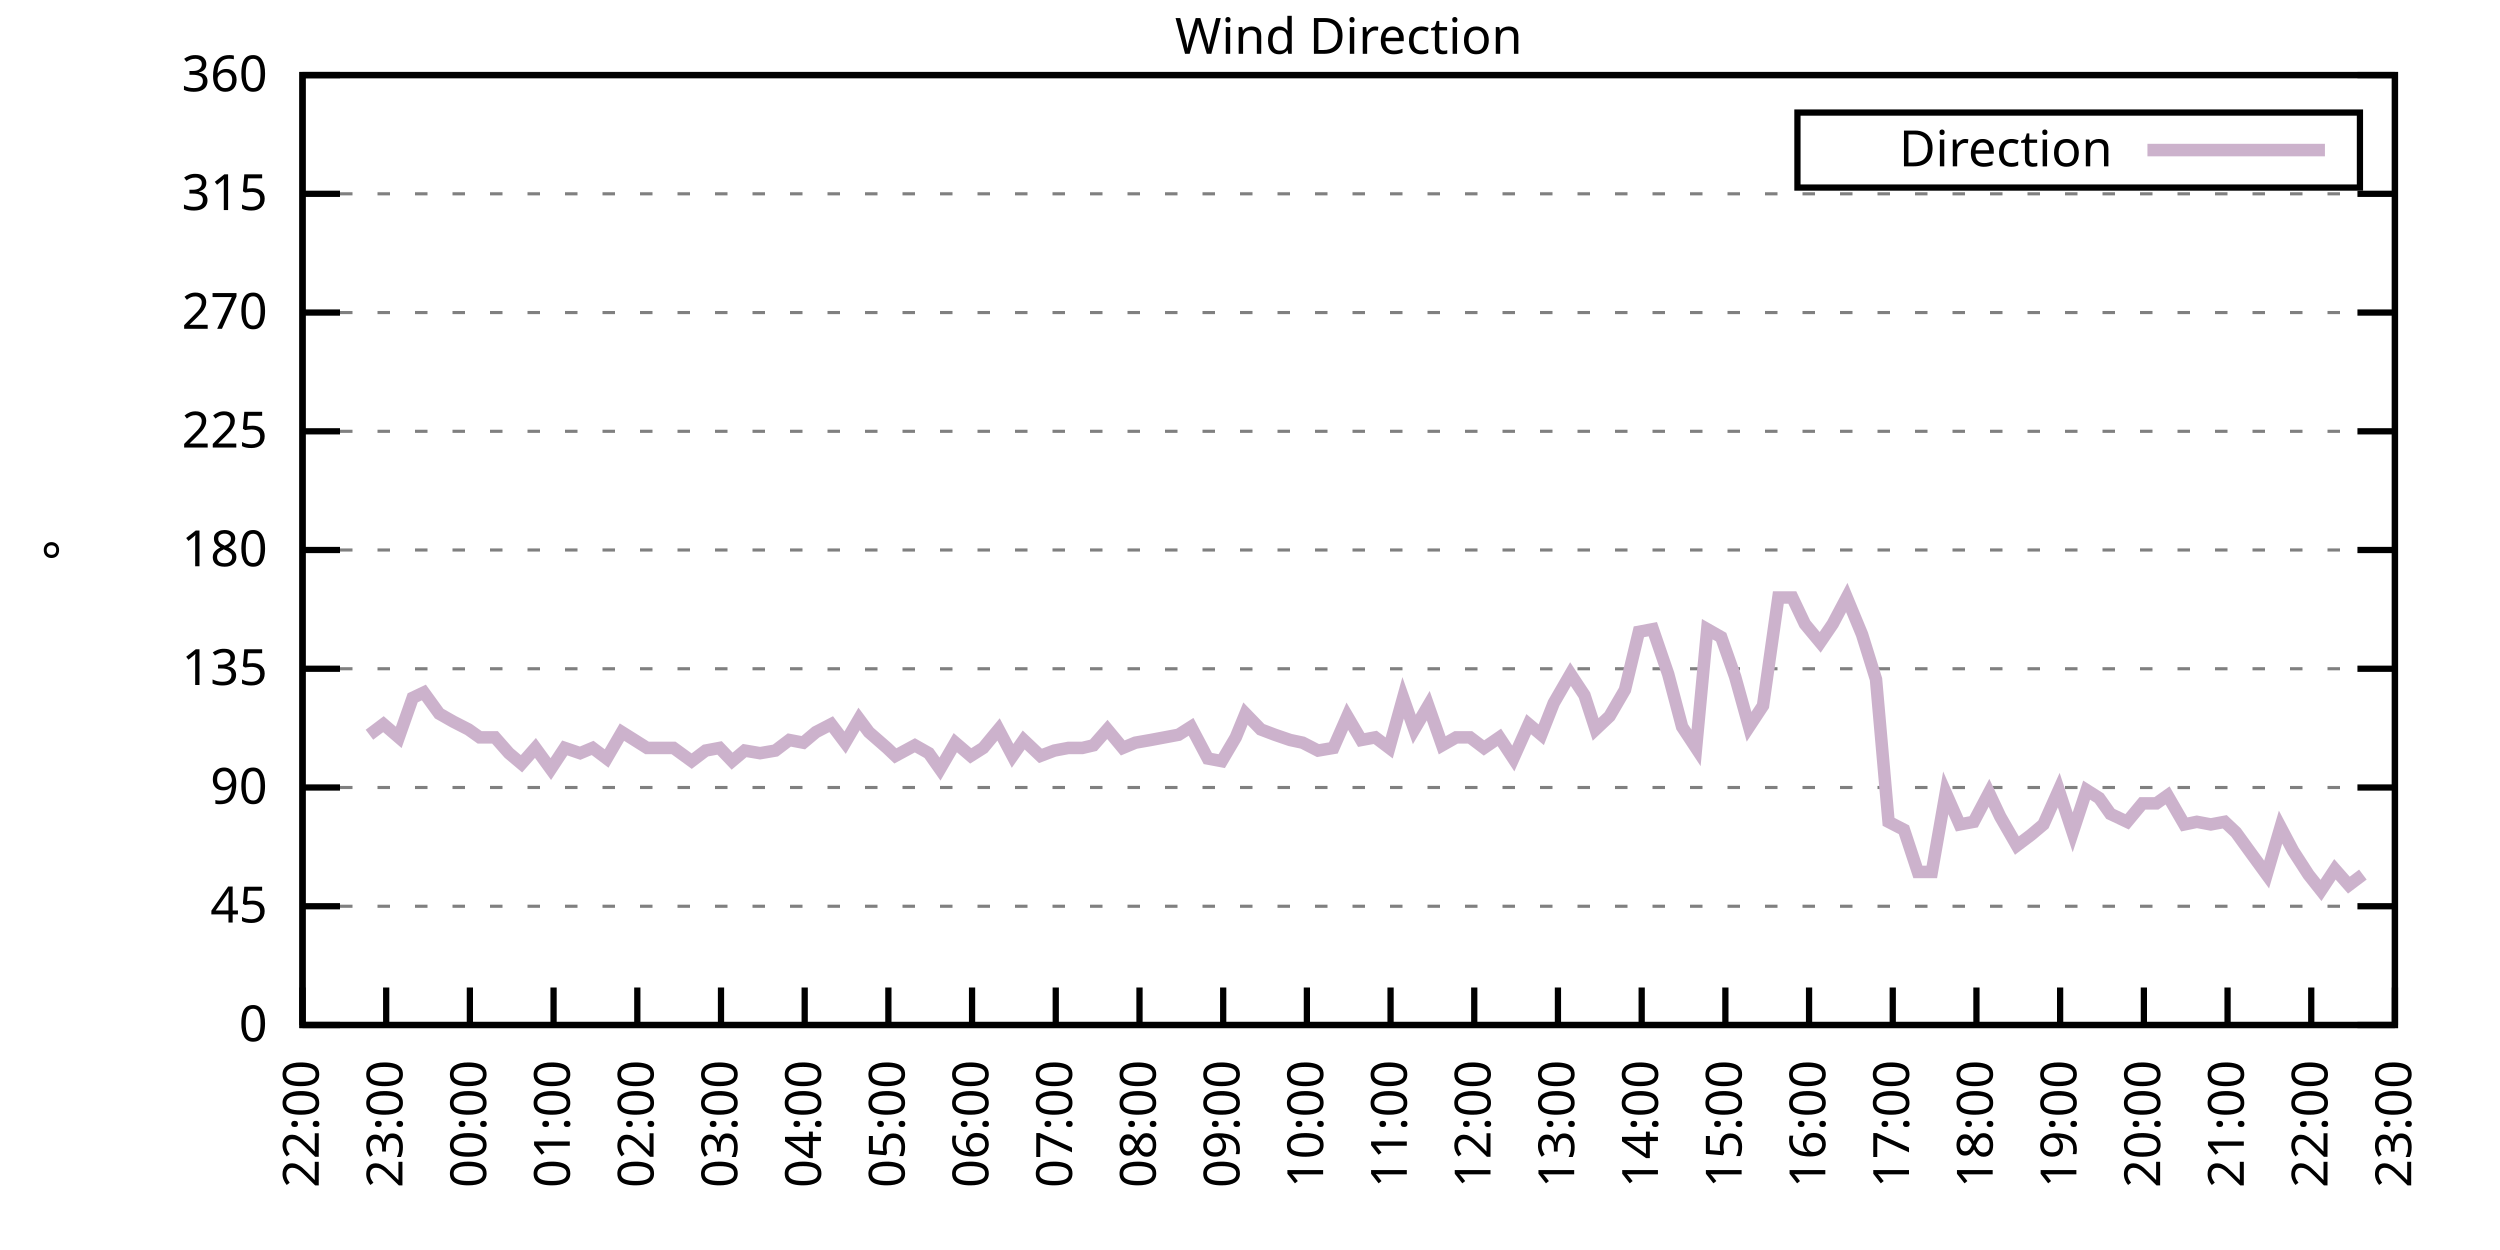
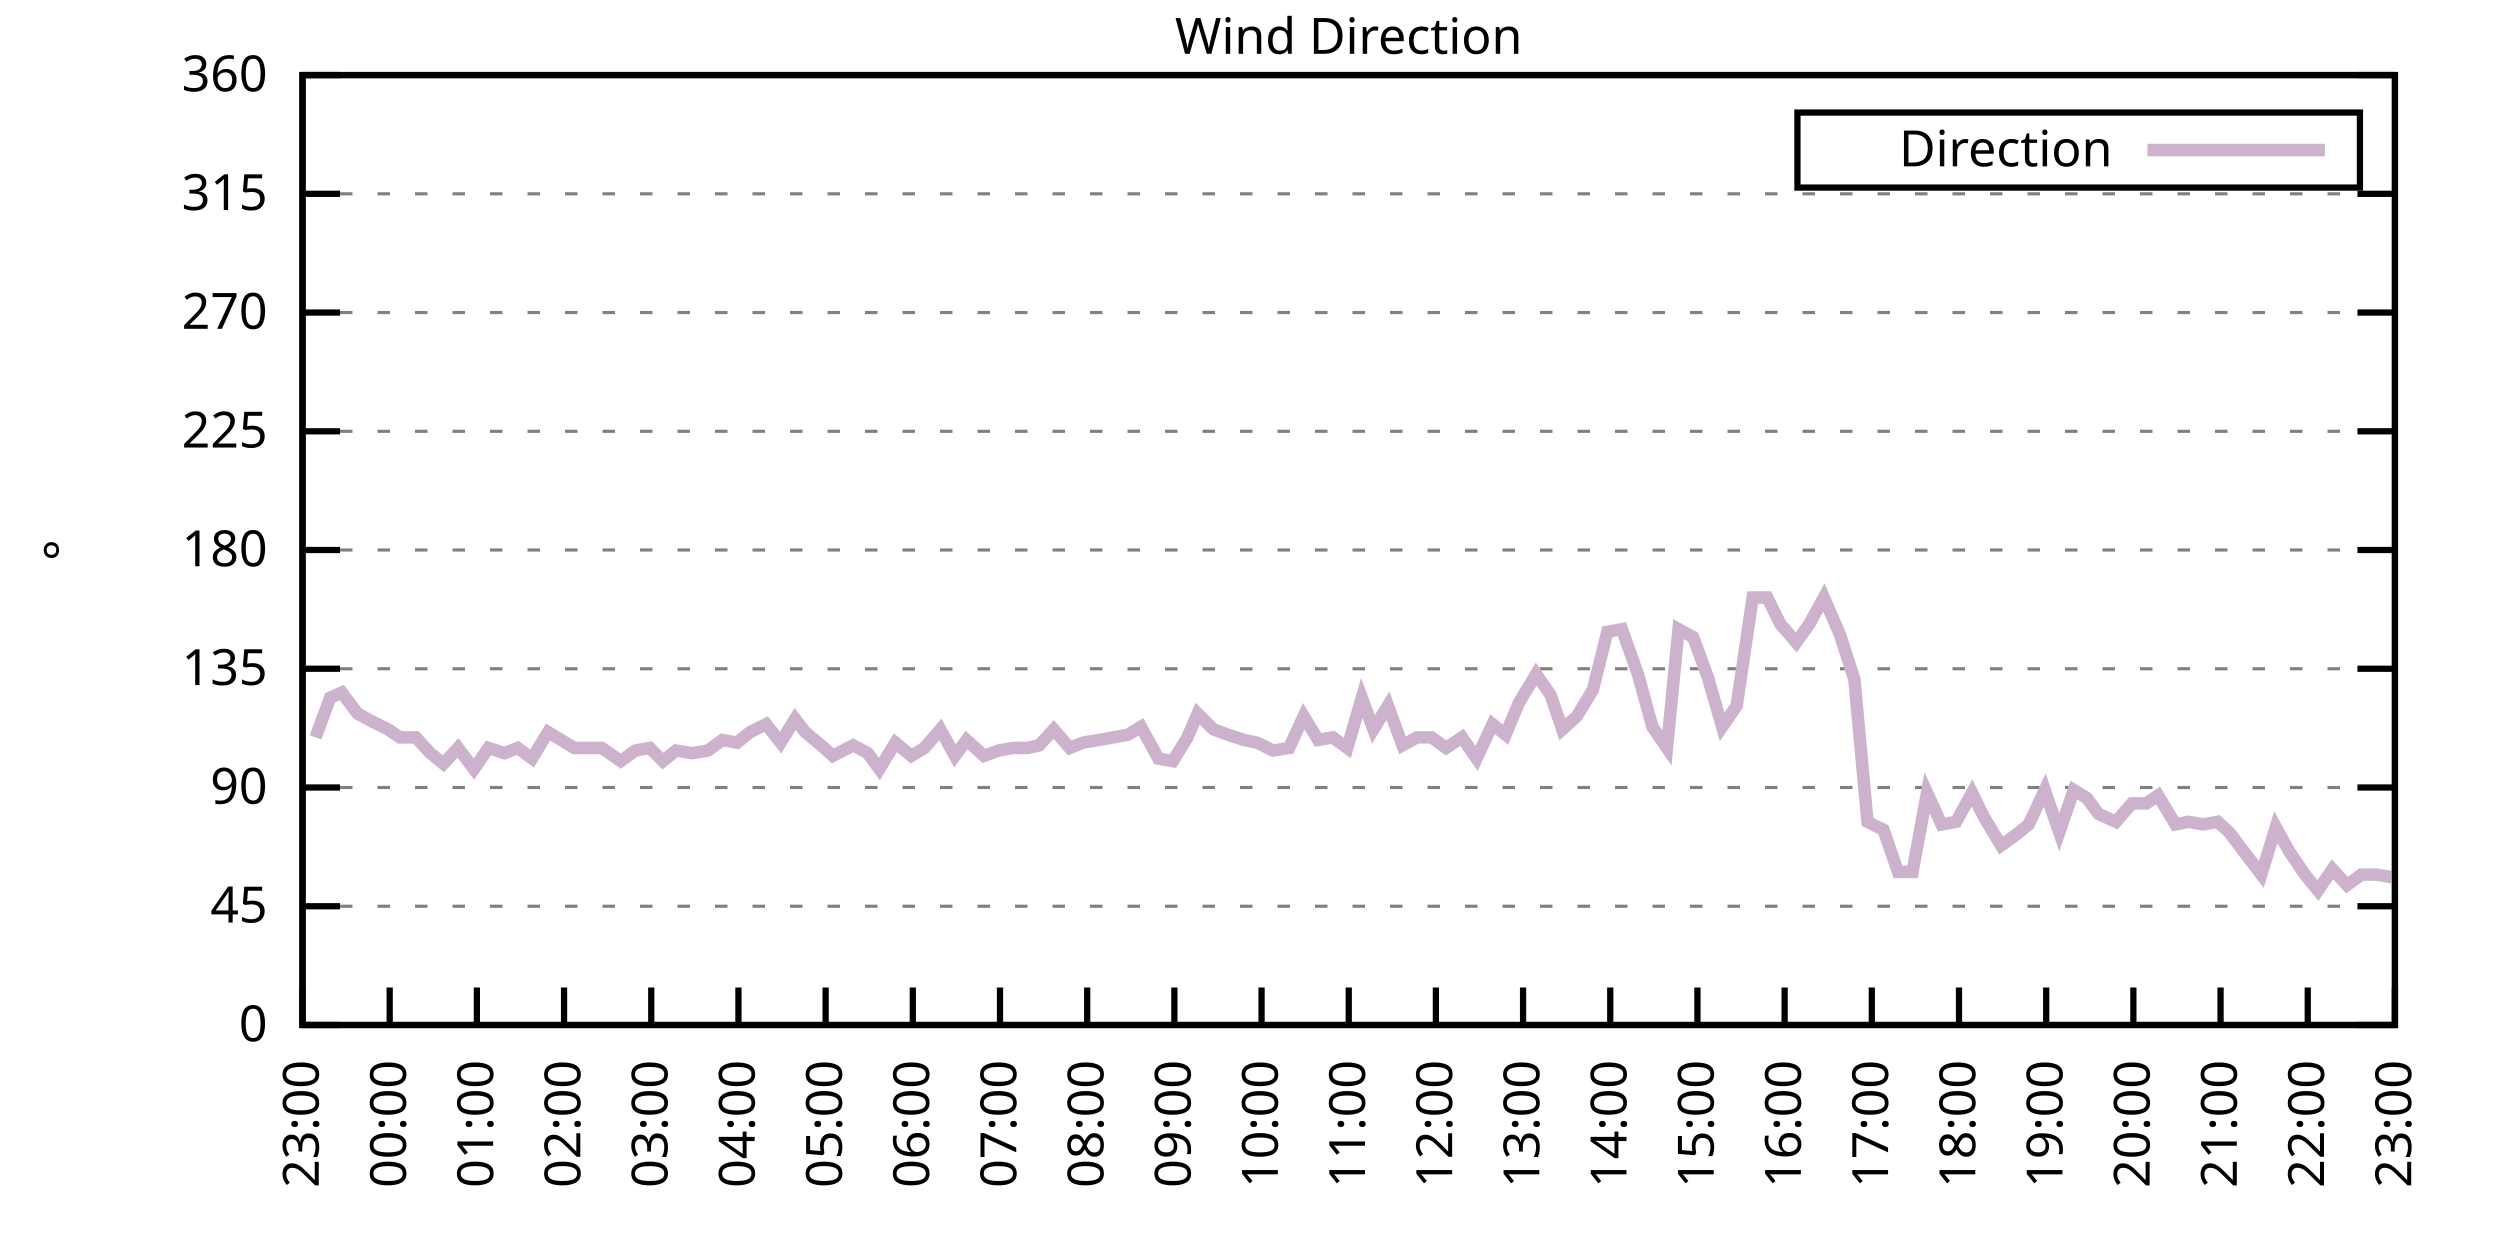
<svg xmlns="http://www.w3.org/2000/svg" xmlns:xlink="http://www.w3.org/1999/xlink" width="400" height="200" viewBox="0 0 400 200">
  <g id="gnuplot_canvas">
    <rect x="0" y="0" width="400" height="200" fill="none" />
    <defs>
      <circle id="gpDot" r="0.5" stroke-width="0.5" stroke="currentColor" />
      <path id="gpPt0" stroke-width="0.333" stroke="currentColor" d="M-1,0 h2 M0,-1 v2" />
      <path id="gpPt1" stroke-width="0.333" stroke="currentColor" d="M-1,-1 L1,1 M1,-1 L-1,1" />
      <path id="gpPt2" stroke-width="0.333" stroke="currentColor" d="M-1,0 L1,0 M0,-1 L0,1 M-1,-1 L1,1 M-1,1 L1,-1" />
      <rect id="gpPt3" stroke-width="0.333" stroke="currentColor" x="-1" y="-1" width="2" height="2" />
      <rect id="gpPt4" stroke-width="0.333" stroke="currentColor" fill="currentColor" x="-1" y="-1" width="2" height="2" />
      <circle id="gpPt5" stroke-width="0.333" stroke="currentColor" cx="0" cy="0" r="1" />
      <use xlink:href="#gpPt5" id="gpPt6" fill="currentColor" stroke="none" />
      <path id="gpPt7" stroke-width="0.333" stroke="currentColor" d="M0,-1.33 L-1.33,0.67 L1.33,0.67 z" />
      <use xlink:href="#gpPt7" id="gpPt8" fill="currentColor" stroke="none" />
      <use xlink:href="#gpPt7" id="gpPt9" stroke="currentColor" transform="rotate(180)" />
      <use xlink:href="#gpPt9" id="gpPt10" fill="currentColor" stroke="none" />
      <use xlink:href="#gpPt3" id="gpPt11" stroke="currentColor" transform="rotate(45)" />
      <use xlink:href="#gpPt11" id="gpPt12" fill="currentColor" stroke="none" />
      <path id="gpPt13" stroke-width="0.333" stroke="currentColor" d="M0,1.330 L1.265,0.411 L0.782,-1.067 L-0.782,-1.076 L-1.265,0.411 z" />
      <use xlink:href="#gpPt13" id="gpPt14" fill="currentColor" stroke="none" />
      <filter id="textbox" filterUnits="objectBoundingBox" x="0" y="0" height="1" width="1">
        <feFlood flood-color="white" flood-opacity="1" result="bgnd" />
        <feComposite in="SourceGraphic" in2="bgnd" operator="atop" />
      </filter>
      <filter id="greybox" filterUnits="objectBoundingBox" x="0" y="0" height="1" width="1">
        <feFlood flood-color="lightgrey" flood-opacity="1" result="grey" />
        <feComposite in="SourceGraphic" in2="grey" operator="atop" />
      </filter>
    </defs>
    <g fill="none" color="white" stroke="currentColor" stroke-width="1.00" stroke-linecap="butt" stroke-linejoin="miter">
</g>
    <g fill="none" color="black" stroke="currentColor" stroke-width="1.00" stroke-linecap="butt" stroke-linejoin="miter">
      <g stroke="none" shape-rendering="crispEdges">
        <polygon fill="rgb(255, 255, 255)" points="48.40,164.00 383.18,164.00 383.18,12.02 48.40,12.02 " />
      </g>
    </g>
    <g fill="none" color="black" stroke="currentColor" stroke-width="1.00" stroke-linecap="butt" stroke-linejoin="miter">
</g>
    <g fill="none" color="black" stroke="black" stroke-width="0.50" stroke-linecap="butt" stroke-linejoin="miter">
</g>
    <g fill="none" color="gray" stroke="currentColor" stroke-width="0.50" stroke-linecap="butt" stroke-linejoin="miter">
      <path stroke="gray" stroke-dasharray="2,4" class="gridline" d="M48.40,164.00 L383.19,164.00  " />
    </g>
    <g fill="none" color="gray" stroke="gray" stroke-width="1.00" stroke-linecap="butt" stroke-linejoin="miter">
</g>
    <g fill="none" color="black" stroke="currentColor" stroke-width="1.00" stroke-linecap="butt" stroke-linejoin="miter">
      <path stroke="black" d="M48.40,164.00 L54.40,164.00 M383.19,164.00 L377.19,164.00  " />
      <g transform="translate(42.80,166.60)" stroke="none" fill="black" font-family="Sans" font-size="8.00" text-anchor="end">
        <text>
          <tspan font-family="Sans"> 0</tspan>
        </text>
      </g>
    </g>
    <g fill="none" color="black" stroke="currentColor" stroke-width="1.00" stroke-linecap="butt" stroke-linejoin="miter">
</g>
    <g fill="none" color="black" stroke="black" stroke-width="0.50" stroke-linecap="butt" stroke-linejoin="miter">
</g>
    <g fill="none" color="gray" stroke="currentColor" stroke-width="0.50" stroke-linecap="butt" stroke-linejoin="miter">
      <path stroke="gray" stroke-dasharray="2,4" class="gridline" d="M48.40,145.00 L383.19,145.00  " />
    </g>
    <g fill="none" color="gray" stroke="gray" stroke-width="1.00" stroke-linecap="butt" stroke-linejoin="miter">
</g>
    <g fill="none" color="black" stroke="currentColor" stroke-width="1.00" stroke-linecap="butt" stroke-linejoin="miter">
      <path stroke="black" d="M48.40,145.00 L54.40,145.00 M383.19,145.00 L377.19,145.00  " />
      <g transform="translate(42.80,147.60)" stroke="none" fill="black" font-family="Sans" font-size="8.00" text-anchor="end">
        <text>
          <tspan font-family="Sans"> 45</tspan>
        </text>
      </g>
    </g>
    <g fill="none" color="black" stroke="currentColor" stroke-width="1.00" stroke-linecap="butt" stroke-linejoin="miter">
</g>
    <g fill="none" color="black" stroke="black" stroke-width="0.50" stroke-linecap="butt" stroke-linejoin="miter">
</g>
    <g fill="none" color="gray" stroke="currentColor" stroke-width="0.50" stroke-linecap="butt" stroke-linejoin="miter">
      <path stroke="gray" stroke-dasharray="2,4" class="gridline" d="M48.40,126.00 L383.19,126.00  " />
    </g>
    <g fill="none" color="gray" stroke="gray" stroke-width="1.00" stroke-linecap="butt" stroke-linejoin="miter">
</g>
    <g fill="none" color="black" stroke="currentColor" stroke-width="1.00" stroke-linecap="butt" stroke-linejoin="miter">
      <path stroke="black" d="M48.40,126.00 L54.40,126.00 M383.19,126.00 L377.19,126.00  " />
      <g transform="translate(42.80,128.60)" stroke="none" fill="black" font-family="Sans" font-size="8.00" text-anchor="end">
        <text>
          <tspan font-family="Sans"> 90</tspan>
        </text>
      </g>
    </g>
    <g fill="none" color="black" stroke="currentColor" stroke-width="1.00" stroke-linecap="butt" stroke-linejoin="miter">
</g>
    <g fill="none" color="black" stroke="black" stroke-width="0.50" stroke-linecap="butt" stroke-linejoin="miter">
</g>
    <g fill="none" color="gray" stroke="currentColor" stroke-width="0.50" stroke-linecap="butt" stroke-linejoin="miter">
      <path stroke="gray" stroke-dasharray="2,4" class="gridline" d="M48.40,107.00 L383.19,107.00  " />
    </g>
    <g fill="none" color="gray" stroke="gray" stroke-width="1.00" stroke-linecap="butt" stroke-linejoin="miter">
</g>
    <g fill="none" color="black" stroke="currentColor" stroke-width="1.00" stroke-linecap="butt" stroke-linejoin="miter">
      <path stroke="black" d="M48.40,107.00 L54.40,107.00 M383.19,107.00 L377.19,107.00  " />
      <g transform="translate(42.80,109.60)" stroke="none" fill="black" font-family="Sans" font-size="8.00" text-anchor="end">
        <text>
          <tspan font-family="Sans"> 135</tspan>
        </text>
      </g>
    </g>
    <g fill="none" color="black" stroke="currentColor" stroke-width="1.00" stroke-linecap="butt" stroke-linejoin="miter">
</g>
    <g fill="none" color="black" stroke="black" stroke-width="0.50" stroke-linecap="butt" stroke-linejoin="miter">
</g>
    <g fill="none" color="gray" stroke="currentColor" stroke-width="0.50" stroke-linecap="butt" stroke-linejoin="miter">
      <path stroke="gray" stroke-dasharray="2,4" class="gridline" d="M48.40,88.00 L383.19,88.00  " />
    </g>
    <g fill="none" color="gray" stroke="gray" stroke-width="1.00" stroke-linecap="butt" stroke-linejoin="miter">
</g>
    <g fill="none" color="black" stroke="currentColor" stroke-width="1.00" stroke-linecap="butt" stroke-linejoin="miter">
      <path stroke="black" d="M48.40,88.00 L54.40,88.00 M383.19,88.00 L377.19,88.00  " />
      <g transform="translate(42.80,90.60)" stroke="none" fill="black" font-family="Sans" font-size="8.00" text-anchor="end">
        <text>
          <tspan font-family="Sans"> 180</tspan>
        </text>
      </g>
    </g>
    <g fill="none" color="black" stroke="currentColor" stroke-width="1.00" stroke-linecap="butt" stroke-linejoin="miter">
</g>
    <g fill="none" color="black" stroke="black" stroke-width="0.50" stroke-linecap="butt" stroke-linejoin="miter">
</g>
    <g fill="none" color="gray" stroke="currentColor" stroke-width="0.50" stroke-linecap="butt" stroke-linejoin="miter">
      <path stroke="gray" stroke-dasharray="2,4" class="gridline" d="M48.40,69.01 L383.19,69.01  " />
    </g>
    <g fill="none" color="gray" stroke="gray" stroke-width="1.00" stroke-linecap="butt" stroke-linejoin="miter">
</g>
    <g fill="none" color="black" stroke="currentColor" stroke-width="1.00" stroke-linecap="butt" stroke-linejoin="miter">
      <path stroke="black" d="M48.40,69.01 L54.40,69.01 M383.19,69.01 L377.19,69.01  " />
      <g transform="translate(42.80,71.61)" stroke="none" fill="black" font-family="Sans" font-size="8.00" text-anchor="end">
        <text>
          <tspan font-family="Sans"> 225</tspan>
        </text>
      </g>
    </g>
    <g fill="none" color="black" stroke="currentColor" stroke-width="1.00" stroke-linecap="butt" stroke-linejoin="miter">
</g>
    <g fill="none" color="black" stroke="black" stroke-width="0.50" stroke-linecap="butt" stroke-linejoin="miter">
</g>
    <g fill="none" color="gray" stroke="currentColor" stroke-width="0.50" stroke-linecap="butt" stroke-linejoin="miter">
      <path stroke="gray" stroke-dasharray="2,4" class="gridline" d="M48.40,50.01 L383.19,50.01  " />
    </g>
    <g fill="none" color="gray" stroke="gray" stroke-width="1.00" stroke-linecap="butt" stroke-linejoin="miter">
</g>
    <g fill="none" color="black" stroke="currentColor" stroke-width="1.00" stroke-linecap="butt" stroke-linejoin="miter">
      <path stroke="black" d="M48.40,50.01 L54.40,50.01 M383.19,50.01 L377.19,50.01  " />
      <g transform="translate(42.80,52.61)" stroke="none" fill="black" font-family="Sans" font-size="8.00" text-anchor="end">
        <text>
          <tspan font-family="Sans"> 270</tspan>
        </text>
      </g>
    </g>
    <g fill="none" color="black" stroke="currentColor" stroke-width="1.00" stroke-linecap="butt" stroke-linejoin="miter">
</g>
    <g fill="none" color="black" stroke="black" stroke-width="0.50" stroke-linecap="butt" stroke-linejoin="miter">
</g>
    <g fill="none" color="gray" stroke="currentColor" stroke-width="0.50" stroke-linecap="butt" stroke-linejoin="miter">
      <path stroke="gray" stroke-dasharray="2,4" class="gridline" d="M48.40,31.01 L383.19,31.01  " />
    </g>
    <g fill="none" color="gray" stroke="gray" stroke-width="1.00" stroke-linecap="butt" stroke-linejoin="miter">
</g>
    <g fill="none" color="black" stroke="currentColor" stroke-width="1.00" stroke-linecap="butt" stroke-linejoin="miter">
      <path stroke="black" d="M48.40,31.01 L54.40,31.01 M383.19,31.01 L377.19,31.01  " />
      <g transform="translate(42.80,33.61)" stroke="none" fill="black" font-family="Sans" font-size="8.00" text-anchor="end">
        <text>
          <tspan font-family="Sans"> 315</tspan>
        </text>
      </g>
    </g>
    <g fill="none" color="black" stroke="currentColor" stroke-width="1.00" stroke-linecap="butt" stroke-linejoin="miter">
</g>
    <g fill="none" color="black" stroke="black" stroke-width="0.50" stroke-linecap="butt" stroke-linejoin="miter">
</g>
    <g fill="none" color="gray" stroke="currentColor" stroke-width="0.50" stroke-linecap="butt" stroke-linejoin="miter">
      <path stroke="gray" stroke-dasharray="2,4" class="gridline" d="M48.40,12.01 L383.19,12.01  " />
    </g>
    <g fill="none" color="gray" stroke="gray" stroke-width="1.00" stroke-linecap="butt" stroke-linejoin="miter">
</g>
    <g fill="none" color="black" stroke="currentColor" stroke-width="1.00" stroke-linecap="butt" stroke-linejoin="miter">
      <path stroke="black" d="M48.40,12.01 L54.40,12.01 M383.19,12.01 L377.19,12.01  " />
      <g transform="translate(42.80,14.61)" stroke="none" fill="black" font-family="Sans" font-size="8.00" text-anchor="end">
        <text>
          <tspan font-family="Sans"> 360</tspan>
        </text>
      </g>
    </g>
    <g fill="none" color="black" stroke="currentColor" stroke-width="1.00" stroke-linecap="butt" stroke-linejoin="miter">
      <path stroke="black" d="M48.40,164.00 L48.40,158.00  " />
      <g transform="translate(51.00,169.60) rotate(270.00)" stroke="none" fill="black" font-family="Sans" font-size="8.00" text-anchor="end">
        <text>
-           <tspan font-family="Sans">22:00</tspan>
-         </text>
-       </g>
-     </g>
-     <g fill="none" color="black" stroke="currentColor" stroke-width="1.00" stroke-linecap="butt" stroke-linejoin="miter">
-       <path stroke="black" d="M61.79,164.00 L61.79,158.00  " />
-       <g transform="translate(64.39,169.60) rotate(270.00)" stroke="none" fill="black" font-family="Sans" font-size="8.00" text-anchor="end">
-         <text>
          <tspan font-family="Sans">23:00</tspan>
        </text>
      </g>
    </g>
    <g fill="none" color="black" stroke="currentColor" stroke-width="1.00" stroke-linecap="butt" stroke-linejoin="miter">
-       <path stroke="black" d="M75.18,164.00 L75.18,158.00  " />
-       <g transform="translate(77.78,169.60) rotate(270.00)" stroke="none" fill="black" font-family="Sans" font-size="8.00" text-anchor="end">
+       <path stroke="black" d="M62.35,164.00 L62.35,158.00  " />
+       <g transform="translate(64.95,169.60) rotate(270.00)" stroke="none" fill="black" font-family="Sans" font-size="8.00" text-anchor="end">
        <text>
          <tspan font-family="Sans">00:00</tspan>
        </text>
      </g>
    </g>
    <g fill="none" color="black" stroke="currentColor" stroke-width="1.00" stroke-linecap="butt" stroke-linejoin="miter">
-       <path stroke="black" d="M88.57,164.00 L88.57,158.00  " />
-       <g transform="translate(91.17,169.60) rotate(270.00)" stroke="none" fill="black" font-family="Sans" font-size="8.00" text-anchor="end">
+       <path stroke="black" d="M76.30,164.00 L76.30,158.00  " />
+       <g transform="translate(78.90,169.60) rotate(270.00)" stroke="none" fill="black" font-family="Sans" font-size="8.00" text-anchor="end">
        <text>
          <tspan font-family="Sans">01:00</tspan>
        </text>
      </g>
    </g>
    <g fill="none" color="black" stroke="currentColor" stroke-width="1.00" stroke-linecap="butt" stroke-linejoin="miter">
-       <path stroke="black" d="M101.97,164.00 L101.97,158.00  " />
-       <g transform="translate(104.57,169.60) rotate(270.00)" stroke="none" fill="black" font-family="Sans" font-size="8.00" text-anchor="end">
+       <path stroke="black" d="M90.25,164.00 L90.25,158.00  " />
+       <g transform="translate(92.85,169.60) rotate(270.00)" stroke="none" fill="black" font-family="Sans" font-size="8.00" text-anchor="end">
        <text>
          <tspan font-family="Sans">02:00</tspan>
        </text>
      </g>
    </g>
    <g fill="none" color="black" stroke="currentColor" stroke-width="1.00" stroke-linecap="butt" stroke-linejoin="miter">
-       <path stroke="black" d="M115.36,164.00 L115.36,158.00  " />
-       <g transform="translate(117.96,169.60) rotate(270.00)" stroke="none" fill="black" font-family="Sans" font-size="8.00" text-anchor="end">
+       <path stroke="black" d="M104.20,164.00 L104.20,158.00  " />
+       <g transform="translate(106.80,169.60) rotate(270.00)" stroke="none" fill="black" font-family="Sans" font-size="8.00" text-anchor="end">
        <text>
          <tspan font-family="Sans">03:00</tspan>
        </text>
      </g>
    </g>
    <g fill="none" color="black" stroke="currentColor" stroke-width="1.00" stroke-linecap="butt" stroke-linejoin="miter">
-       <path stroke="black" d="M128.75,164.00 L128.75,158.00  " />
-       <g transform="translate(131.35,169.60) rotate(270.00)" stroke="none" fill="black" font-family="Sans" font-size="8.00" text-anchor="end">
+       <path stroke="black" d="M118.15,164.00 L118.15,158.00  " />
+       <g transform="translate(120.75,169.60) rotate(270.00)" stroke="none" fill="black" font-family="Sans" font-size="8.00" text-anchor="end">
        <text>
          <tspan font-family="Sans">04:00</tspan>
        </text>
      </g>
    </g>
    <g fill="none" color="black" stroke="currentColor" stroke-width="1.00" stroke-linecap="butt" stroke-linejoin="miter">
-       <path stroke="black" d="M142.14,164.00 L142.14,158.00  " />
-       <g transform="translate(144.74,169.60) rotate(270.00)" stroke="none" fill="black" font-family="Sans" font-size="8.00" text-anchor="end">
+       <path stroke="black" d="M132.10,164.00 L132.10,158.00  " />
+       <g transform="translate(134.70,169.60) rotate(270.00)" stroke="none" fill="black" font-family="Sans" font-size="8.00" text-anchor="end">
        <text>
          <tspan font-family="Sans">05:00</tspan>
        </text>
      </g>
    </g>
    <g fill="none" color="black" stroke="currentColor" stroke-width="1.00" stroke-linecap="butt" stroke-linejoin="miter">
-       <path stroke="black" d="M155.53,164.00 L155.53,158.00  " />
-       <g transform="translate(158.13,169.60) rotate(270.00)" stroke="none" fill="black" font-family="Sans" font-size="8.00" text-anchor="end">
+       <path stroke="black" d="M146.05,164.00 L146.05,158.00  " />
+       <g transform="translate(148.65,169.60) rotate(270.00)" stroke="none" fill="black" font-family="Sans" font-size="8.00" text-anchor="end">
        <text>
          <tspan font-family="Sans">06:00</tspan>
        </text>
      </g>
    </g>
    <g fill="none" color="black" stroke="currentColor" stroke-width="1.00" stroke-linecap="butt" stroke-linejoin="miter">
-       <path stroke="black" d="M168.92,164.00 L168.92,158.00  " />
-       <g transform="translate(171.52,169.60) rotate(270.00)" stroke="none" fill="black" font-family="Sans" font-size="8.00" text-anchor="end">
+       <path stroke="black" d="M160.00,164.00 L160.00,158.00  " />
+       <g transform="translate(162.60,169.60) rotate(270.00)" stroke="none" fill="black" font-family="Sans" font-size="8.00" text-anchor="end">
        <text>
          <tspan font-family="Sans">07:00</tspan>
        </text>
      </g>
    </g>
    <g fill="none" color="black" stroke="currentColor" stroke-width="1.00" stroke-linecap="butt" stroke-linejoin="miter">
-       <path stroke="black" d="M182.32,164.00 L182.32,158.00  " />
-       <g transform="translate(184.92,169.60) rotate(270.00)" stroke="none" fill="black" font-family="Sans" font-size="8.00" text-anchor="end">
+       <path stroke="black" d="M173.95,164.00 L173.95,158.00  " />
+       <g transform="translate(176.55,169.60) rotate(270.00)" stroke="none" fill="black" font-family="Sans" font-size="8.00" text-anchor="end">
        <text>
          <tspan font-family="Sans">08:00</tspan>
        </text>
      </g>
    </g>
    <g fill="none" color="black" stroke="currentColor" stroke-width="1.00" stroke-linecap="butt" stroke-linejoin="miter">
-       <path stroke="black" d="M195.71,164.00 L195.71,158.00  " />
-       <g transform="translate(198.31,169.60) rotate(270.00)" stroke="none" fill="black" font-family="Sans" font-size="8.00" text-anchor="end">
+       <path stroke="black" d="M187.90,164.00 L187.90,158.00  " />
+       <g transform="translate(190.50,169.60) rotate(270.00)" stroke="none" fill="black" font-family="Sans" font-size="8.00" text-anchor="end">
        <text>
          <tspan font-family="Sans">09:00</tspan>
        </text>
      </g>
    </g>
    <g fill="none" color="black" stroke="currentColor" stroke-width="1.00" stroke-linecap="butt" stroke-linejoin="miter">
-       <path stroke="black" d="M209.10,164.00 L209.10,158.00  " />
-       <g transform="translate(211.70,169.60) rotate(270.00)" stroke="none" fill="black" font-family="Sans" font-size="8.00" text-anchor="end">
+       <path stroke="black" d="M201.85,164.00 L201.85,158.00  " />
+       <g transform="translate(204.45,169.60) rotate(270.00)" stroke="none" fill="black" font-family="Sans" font-size="8.00" text-anchor="end">
        <text>
          <tspan font-family="Sans">10:00</tspan>
        </text>
      </g>
    </g>
    <g fill="none" color="black" stroke="currentColor" stroke-width="1.00" stroke-linecap="butt" stroke-linejoin="miter">
-       <path stroke="black" d="M222.49,164.00 L222.49,158.00  " />
-       <g transform="translate(225.09,169.60) rotate(270.00)" stroke="none" fill="black" font-family="Sans" font-size="8.00" text-anchor="end">
+       <path stroke="black" d="M215.80,164.00 L215.80,158.00  " />
+       <g transform="translate(218.40,169.60) rotate(270.00)" stroke="none" fill="black" font-family="Sans" font-size="8.00" text-anchor="end">
        <text>
          <tspan font-family="Sans">11:00</tspan>
        </text>
      </g>
    </g>
    <g fill="none" color="black" stroke="currentColor" stroke-width="1.00" stroke-linecap="butt" stroke-linejoin="miter">
-       <path stroke="black" d="M235.88,164.00 L235.88,158.00  " />
-       <g transform="translate(238.48,169.60) rotate(270.00)" stroke="none" fill="black" font-family="Sans" font-size="8.00" text-anchor="end">
+       <path stroke="black" d="M229.74,164.00 L229.74,158.00  " />
+       <g transform="translate(232.34,169.60) rotate(270.00)" stroke="none" fill="black" font-family="Sans" font-size="8.00" text-anchor="end">
        <text>
          <tspan font-family="Sans">12:00</tspan>
        </text>
      </g>
    </g>
    <g fill="none" color="black" stroke="currentColor" stroke-width="1.00" stroke-linecap="butt" stroke-linejoin="miter">
-       <path stroke="black" d="M249.27,164.00 L249.27,158.00  " />
-       <g transform="translate(251.87,169.60) rotate(270.00)" stroke="none" fill="black" font-family="Sans" font-size="8.00" text-anchor="end">
+       <path stroke="black" d="M243.69,164.00 L243.69,158.00  " />
+       <g transform="translate(246.29,169.60) rotate(270.00)" stroke="none" fill="black" font-family="Sans" font-size="8.00" text-anchor="end">
        <text>
          <tspan font-family="Sans">13:00</tspan>
        </text>
      </g>
    </g>
    <g fill="none" color="black" stroke="currentColor" stroke-width="1.00" stroke-linecap="butt" stroke-linejoin="miter">
-       <path stroke="black" d="M262.67,164.00 L262.67,158.00  " />
-       <g transform="translate(265.27,169.60) rotate(270.00)" stroke="none" fill="black" font-family="Sans" font-size="8.00" text-anchor="end">
+       <path stroke="black" d="M257.64,164.00 L257.64,158.00  " />
+       <g transform="translate(260.24,169.60) rotate(270.00)" stroke="none" fill="black" font-family="Sans" font-size="8.00" text-anchor="end">
        <text>
          <tspan font-family="Sans">14:00</tspan>
        </text>
      </g>
    </g>
    <g fill="none" color="black" stroke="currentColor" stroke-width="1.00" stroke-linecap="butt" stroke-linejoin="miter">
-       <path stroke="black" d="M276.06,164.00 L276.06,158.00  " />
-       <g transform="translate(278.66,169.60) rotate(270.00)" stroke="none" fill="black" font-family="Sans" font-size="8.00" text-anchor="end">
+       <path stroke="black" d="M271.59,164.00 L271.59,158.00  " />
+       <g transform="translate(274.19,169.60) rotate(270.00)" stroke="none" fill="black" font-family="Sans" font-size="8.00" text-anchor="end">
        <text>
          <tspan font-family="Sans">15:00</tspan>
        </text>
      </g>
    </g>
    <g fill="none" color="black" stroke="currentColor" stroke-width="1.00" stroke-linecap="butt" stroke-linejoin="miter">
-       <path stroke="black" d="M289.45,164.00 L289.45,158.00  " />
-       <g transform="translate(292.05,169.60) rotate(270.00)" stroke="none" fill="black" font-family="Sans" font-size="8.00" text-anchor="end">
+       <path stroke="black" d="M285.54,164.00 L285.54,158.00  " />
+       <g transform="translate(288.14,169.60) rotate(270.00)" stroke="none" fill="black" font-family="Sans" font-size="8.00" text-anchor="end">
        <text>
          <tspan font-family="Sans">16:00</tspan>
        </text>
      </g>
    </g>
    <g fill="none" color="black" stroke="currentColor" stroke-width="1.00" stroke-linecap="butt" stroke-linejoin="miter">
-       <path stroke="black" d="M302.84,164.00 L302.84,158.00  " />
-       <g transform="translate(305.44,169.60) rotate(270.00)" stroke="none" fill="black" font-family="Sans" font-size="8.00" text-anchor="end">
+       <path stroke="black" d="M299.49,164.00 L299.49,158.00  " />
+       <g transform="translate(302.09,169.60) rotate(270.00)" stroke="none" fill="black" font-family="Sans" font-size="8.00" text-anchor="end">
        <text>
          <tspan font-family="Sans">17:00</tspan>
        </text>
      </g>
    </g>
    <g fill="none" color="black" stroke="currentColor" stroke-width="1.00" stroke-linecap="butt" stroke-linejoin="miter">
-       <path stroke="black" d="M316.23,164.00 L316.23,158.00  " />
-       <g transform="translate(318.83,169.60) rotate(270.00)" stroke="none" fill="black" font-family="Sans" font-size="8.00" text-anchor="end">
+       <path stroke="black" d="M313.44,164.00 L313.44,158.00  " />
+       <g transform="translate(316.04,169.60) rotate(270.00)" stroke="none" fill="black" font-family="Sans" font-size="8.00" text-anchor="end">
        <text>
          <tspan font-family="Sans">18:00</tspan>
        </text>
      </g>
    </g>
    <g fill="none" color="black" stroke="currentColor" stroke-width="1.00" stroke-linecap="butt" stroke-linejoin="miter">
-       <path stroke="black" d="M329.62,164.00 L329.62,158.00  " />
-       <g transform="translate(332.22,169.60) rotate(270.00)" stroke="none" fill="black" font-family="Sans" font-size="8.00" text-anchor="end">
+       <path stroke="black" d="M327.39,164.00 L327.39,158.00  " />
+       <g transform="translate(329.99,169.60) rotate(270.00)" stroke="none" fill="black" font-family="Sans" font-size="8.00" text-anchor="end">
        <text>
          <tspan font-family="Sans">19:00</tspan>
        </text>
      </g>
    </g>
    <g fill="none" color="black" stroke="currentColor" stroke-width="1.00" stroke-linecap="butt" stroke-linejoin="miter">
-       <path stroke="black" d="M343.02,164.00 L343.02,158.00  " />
-       <g transform="translate(345.62,169.60) rotate(270.00)" stroke="none" fill="black" font-family="Sans" font-size="8.00" text-anchor="end">
+       <path stroke="black" d="M341.34,164.00 L341.34,158.00  " />
+       <g transform="translate(343.94,169.60) rotate(270.00)" stroke="none" fill="black" font-family="Sans" font-size="8.00" text-anchor="end">
        <text>
          <tspan font-family="Sans">20:00</tspan>
        </text>
      </g>
    </g>
    <g fill="none" color="black" stroke="currentColor" stroke-width="1.00" stroke-linecap="butt" stroke-linejoin="miter">
-       <path stroke="black" d="M356.41,164.00 L356.41,158.00  " />
-       <g transform="translate(359.01,169.60) rotate(270.00)" stroke="none" fill="black" font-family="Sans" font-size="8.00" text-anchor="end">
+       <path stroke="black" d="M355.29,164.00 L355.29,158.00  " />
+       <g transform="translate(357.89,169.60) rotate(270.00)" stroke="none" fill="black" font-family="Sans" font-size="8.00" text-anchor="end">
        <text>
          <tspan font-family="Sans">21:00</tspan>
        </text>
      </g>
    </g>
    <g fill="none" color="black" stroke="currentColor" stroke-width="1.00" stroke-linecap="butt" stroke-linejoin="miter">
-       <path stroke="black" d="M369.80,164.00 L369.80,158.00  " />
-       <g transform="translate(372.40,169.60) rotate(270.00)" stroke="none" fill="black" font-family="Sans" font-size="8.00" text-anchor="end">
+       <path stroke="black" d="M369.24,164.00 L369.24,158.00  " />
+       <g transform="translate(371.84,169.60) rotate(270.00)" stroke="none" fill="black" font-family="Sans" font-size="8.00" text-anchor="end">
        <text>
          <tspan font-family="Sans">22:00</tspan>
        </text>
      </g>
    </g>
    <g fill="none" color="black" stroke="currentColor" stroke-width="1.00" stroke-linecap="butt" stroke-linejoin="miter">
      <path stroke="black" d="M383.19,164.00 L383.19,158.00  " />
      <g transform="translate(385.79,169.60) rotate(270.00)" stroke="none" fill="black" font-family="Sans" font-size="8.00" text-anchor="end">
        <text>
          <tspan font-family="Sans">23:00</tspan>
        </text>
      </g>
    </g>
    <g fill="none" color="black" stroke="currentColor" stroke-width="1.00" stroke-linecap="butt" stroke-linejoin="miter">
</g>
    <g fill="none" color="black" stroke="currentColor" stroke-width="1.00" stroke-linecap="butt" stroke-linejoin="miter">
      <path stroke="black" d="M48.40,12.01 L48.40,164.00 L383.19,164.00 L383.19,12.01 L48.40,12.01 Z  " />
    </g>
    <g fill="none" color="black" stroke="currentColor" stroke-width="1.00" stroke-linecap="butt" stroke-linejoin="miter">
</g>
    <g fill="none" color="black" stroke="currentColor" stroke-width="1.00" stroke-linecap="butt" stroke-linejoin="miter">
      <path stroke="black" d="M287.59,30.01 L287.59,18.01 L377.59,18.01 L377.59,30.01 L287.59,30.01 Z  " />
    </g>
    <g id="Wind_direction_plot_1">
      <g fill="none" color="white" stroke="black" stroke-width="2.00" stroke-linecap="butt" stroke-linejoin="miter">
</g>
      <g fill="none" color="black" stroke="currentColor" stroke-width="2.00" stroke-linecap="butt" stroke-linejoin="miter">
        <g transform="translate(337.99,26.61)" stroke="none" fill="black" font-family="Sans" font-size="8.00" text-anchor="end">
          <text>
            <tspan font-family="Sans">Direction</tspan>
          </text>
        </g>
      </g>
      <g fill="none" color="black" stroke="currentColor" stroke-width="2.00" stroke-linecap="butt" stroke-linejoin="miter">
-         <path stroke="rgb(204, 178, 204)" d="M343.59,24.01 L371.99,24.01 M59.11,117.56 L61.35,115.87 L63.80,117.98 L66.03,111.65 L67.82,110.80 L70.27,114.18   L72.50,115.45 L74.96,116.71 L76.75,117.98 L79.20,117.98 L81.43,120.51 L83.44,122.20 L85.67,119.67 L88.13,123.05   L90.36,119.67 L92.82,120.51 L94.82,119.67 L97.06,121.36 L99.51,117.14 L101.52,118.40 L103.53,119.67 L105.98,119.67   L107.77,119.67 L110.67,121.78 L112.90,120.09 L115.13,119.67 L117.14,121.78 L119.15,120.09 L121.61,120.51 L124.06,120.09   L126.29,118.40 L128.53,118.83 L130.54,117.14 L132.99,115.87 L135.22,118.83 L137.45,115.03 L139.02,117.14 L141.92,119.67   L143.26,120.94 L146.38,119.25 L148.61,120.51 L150.40,123.05 L152.85,118.83 L155.31,120.94 L157.32,119.67 L159.77,116.71   L162.01,120.94 L163.79,118.40 L166.47,120.94 L168.70,120.09 L170.93,119.67 L173.17,119.67 L174.95,119.25 L177.18,116.71   L179.64,119.67 L181.65,118.83 L184.10,118.40 L186.33,117.98 L188.57,117.56 L190.57,116.29 L193.25,121.36 L195.48,121.78   L197.72,117.98 L199.28,114.18 L201.73,116.71 L203.97,117.56 L206.42,118.40 L208.43,118.83 L210.88,120.09 L213.34,119.67   L215.57,114.60 L217.80,118.40 L220.04,117.98 L222.27,119.67 L224.50,111.65 L226.29,116.71 L228.52,112.91 L230.75,119.25   L232.98,117.98 L235.21,117.98 L237.44,119.67 L239.90,117.98 L242.13,121.36 L244.59,115.87 L246.60,117.56 L248.60,112.49   L251.28,107.85 L253.51,111.23 L255.30,116.71 L257.53,114.60 L259.99,110.38 L262.22,101.09 L264.45,100.67 L266.91,107.85   L269.14,116.29 L271.37,119.67 L273.16,100.67 L275.39,101.94 L277.62,108.27 L279.85,116.29 L282.08,112.91 L284.54,95.60   L286.77,95.60 L288.78,99.83 L291.23,102.78 L293.24,99.83 L295.48,95.60 L297.93,101.52 L300.16,108.69 L302.17,131.49   L304.63,132.76 L306.86,139.51 L309.09,139.51 L311.32,126.85 L313.55,131.91 L315.79,131.49 L318.24,126.85 L320.03,130.65   L322.70,135.29 L324.94,133.60 L326.95,131.91 L329.40,126.42 L331.63,133.18 L333.86,126.42 L335.87,127.69 L337.66,130.22   L340.34,131.49 L342.79,128.54 L345.02,128.54 L346.81,127.27 L349.49,131.91 L351.50,131.49 L353.73,131.91 L355.96,131.49   L357.75,133.18 L360.20,136.56 L362.66,139.93 L364.89,132.34 L366.90,136.14 L369.35,139.93 L371.36,142.47 L373.59,139.09   L375.82,141.62 L378.06,139.93  " />
+         <path stroke="rgb(204, 178, 204)" d="M343.59,24.01 L371.99,24.01 M50.49,117.98 L52.82,111.65 L54.68,110.80 L57.23,114.18 L59.56,115.45 L62.12,116.71   L63.98,117.98 L66.53,117.98 L68.86,120.51 L70.95,122.20 L73.28,119.67 L75.83,123.05 L78.16,119.67 L80.72,120.51   L82.81,119.67 L85.13,121.36 L87.69,117.14 L89.78,118.40 L91.88,119.67 L94.43,119.67 L96.29,119.67 L99.32,121.78   L101.64,120.09 L103.97,119.67 L106.06,121.78 L108.15,120.09 L110.71,120.51 L113.27,120.09 L115.59,118.40 L117.92,118.83   L120.01,117.14 L122.57,115.87 L124.89,118.83 L127.22,115.03 L128.84,117.14 L131.87,119.67 L133.26,120.94 L136.51,119.25   L138.84,120.51 L140.70,123.05 L143.26,118.83 L145.81,120.94 L147.91,119.67 L150.46,116.71 L152.79,120.94 L154.65,118.40   L157.44,120.94 L159.76,120.09 L162.09,119.67 L164.41,119.67 L166.27,119.25 L168.60,116.71 L171.16,119.67 L173.25,118.83   L175.81,118.40 L178.13,117.98 L180.46,117.56 L182.55,116.29 L185.34,121.36 L187.66,121.78 L189.99,117.98 L191.62,114.18   L194.17,116.71 L196.50,117.56 L199.06,118.40 L201.15,118.83 L203.71,120.09 L206.26,119.67 L208.59,114.60 L210.91,118.40   L213.24,117.98 L215.56,119.67 L217.89,111.65 L219.75,116.71 L222.07,112.91 L224.40,119.25 L226.72,117.98 L229.05,117.98   L231.37,119.67 L233.93,117.98 L236.25,121.36 L238.81,115.87 L240.90,117.56 L243.00,112.49 L245.79,107.85 L248.11,111.23   L249.97,116.71 L252.30,114.60 L254.85,110.38 L257.18,101.09 L259.50,100.67 L262.06,107.85 L264.39,116.29 L266.71,119.67   L268.57,100.67 L270.90,101.94 L273.22,108.27 L275.55,116.29 L277.87,112.91 L280.43,95.60 L282.75,95.60 L284.85,99.83   L287.40,102.78 L289.50,99.83 L291.82,95.60 L294.38,101.52 L296.70,108.69 L298.80,131.49 L301.35,132.76 L303.68,139.51   L306.00,139.51 L308.33,126.85 L310.65,131.91 L312.98,131.49 L315.53,126.85 L317.39,130.65 L320.18,135.29 L322.51,133.60   L324.60,131.91 L327.16,126.42 L329.48,133.18 L331.81,126.42 L333.90,127.69 L335.76,130.22 L338.55,131.49 L341.11,128.54   L343.43,128.54 L345.29,127.27 L348.08,131.91 L350.18,131.49 L352.50,131.91 L354.83,131.49 L356.69,133.18 L359.24,136.56   L361.80,139.93 L364.13,132.34 L366.22,136.14 L368.78,139.93 L370.87,142.47 L373.19,139.09 L375.52,141.62 L377.84,139.93   L380.17,139.93 L382.73,140.36  " />
      </g>
    </g>
    <g fill="none" color="black" stroke="currentColor" stroke-width="2.00" stroke-linecap="butt" stroke-linejoin="miter">
</g>
    <g fill="none" color="black" stroke="black" stroke-width="1.00" stroke-linecap="butt" stroke-linejoin="miter">
</g>
    <g fill="none" color="black" stroke="currentColor" stroke-width="1.00" stroke-linecap="butt" stroke-linejoin="miter">
      <path stroke="black" d="M48.40,12.01 L48.40,164.00 L383.19,164.00 L383.19,12.01 L48.40,12.01 Z  " />
      <g transform="translate(12.80,88.01) rotate(270.00)" stroke="none" fill="black" font-family="Sans" font-size="8.00" text-anchor="middle">
        <text>
          <tspan font-family="Sans">°</tspan>
        </text>
      </g>
    </g>
    <g fill="none" color="black" stroke="currentColor" stroke-width="1.00" stroke-linecap="butt" stroke-linejoin="miter">
</g>
    <g fill="none" color="black" stroke="currentColor" stroke-width="1.00" stroke-linecap="butt" stroke-linejoin="miter">
      <g transform="translate(215.79,8.61)" stroke="none" fill="black" font-family="Sans" font-size="8.00" text-anchor="middle">
        <text>
          <tspan font-family="Sans">Wind Direction</tspan>
        </text>
      </g>
    </g>
    <g fill="none" color="black" stroke="currentColor" stroke-width="1.00" stroke-linecap="butt" stroke-linejoin="miter">
</g>
  </g>
</svg>
